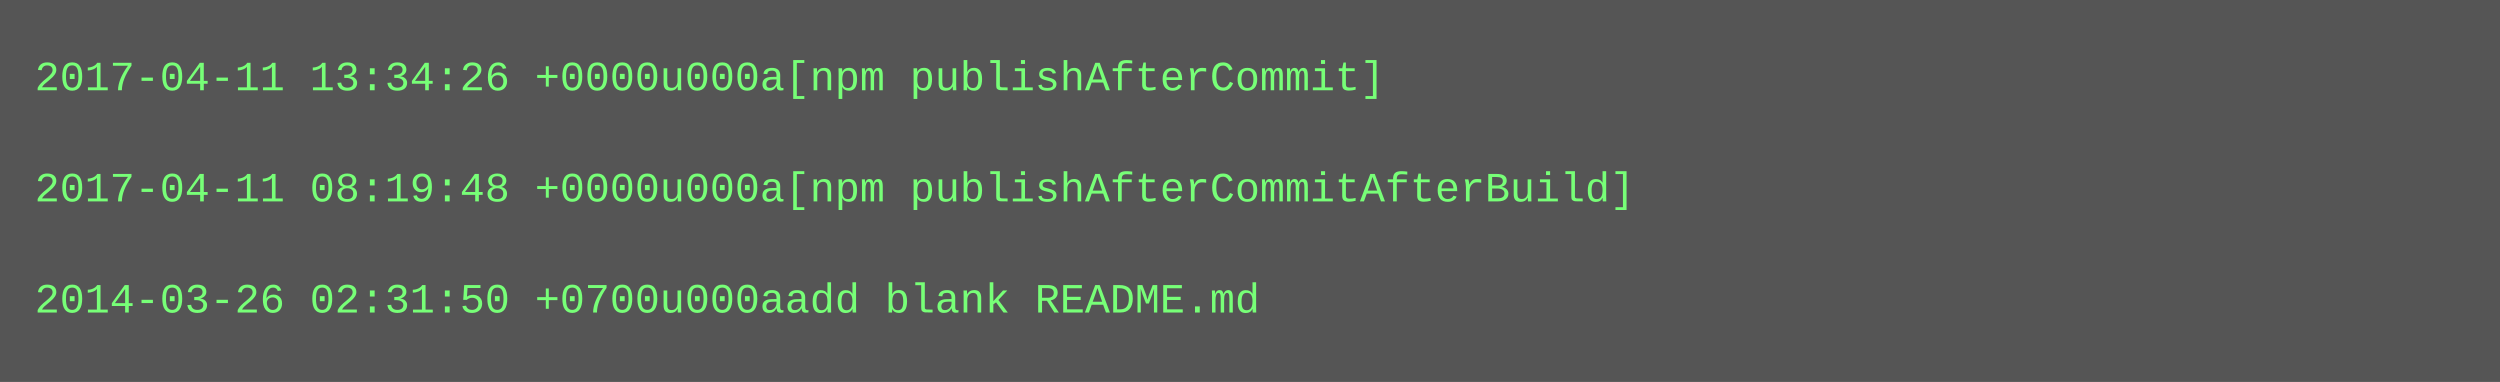
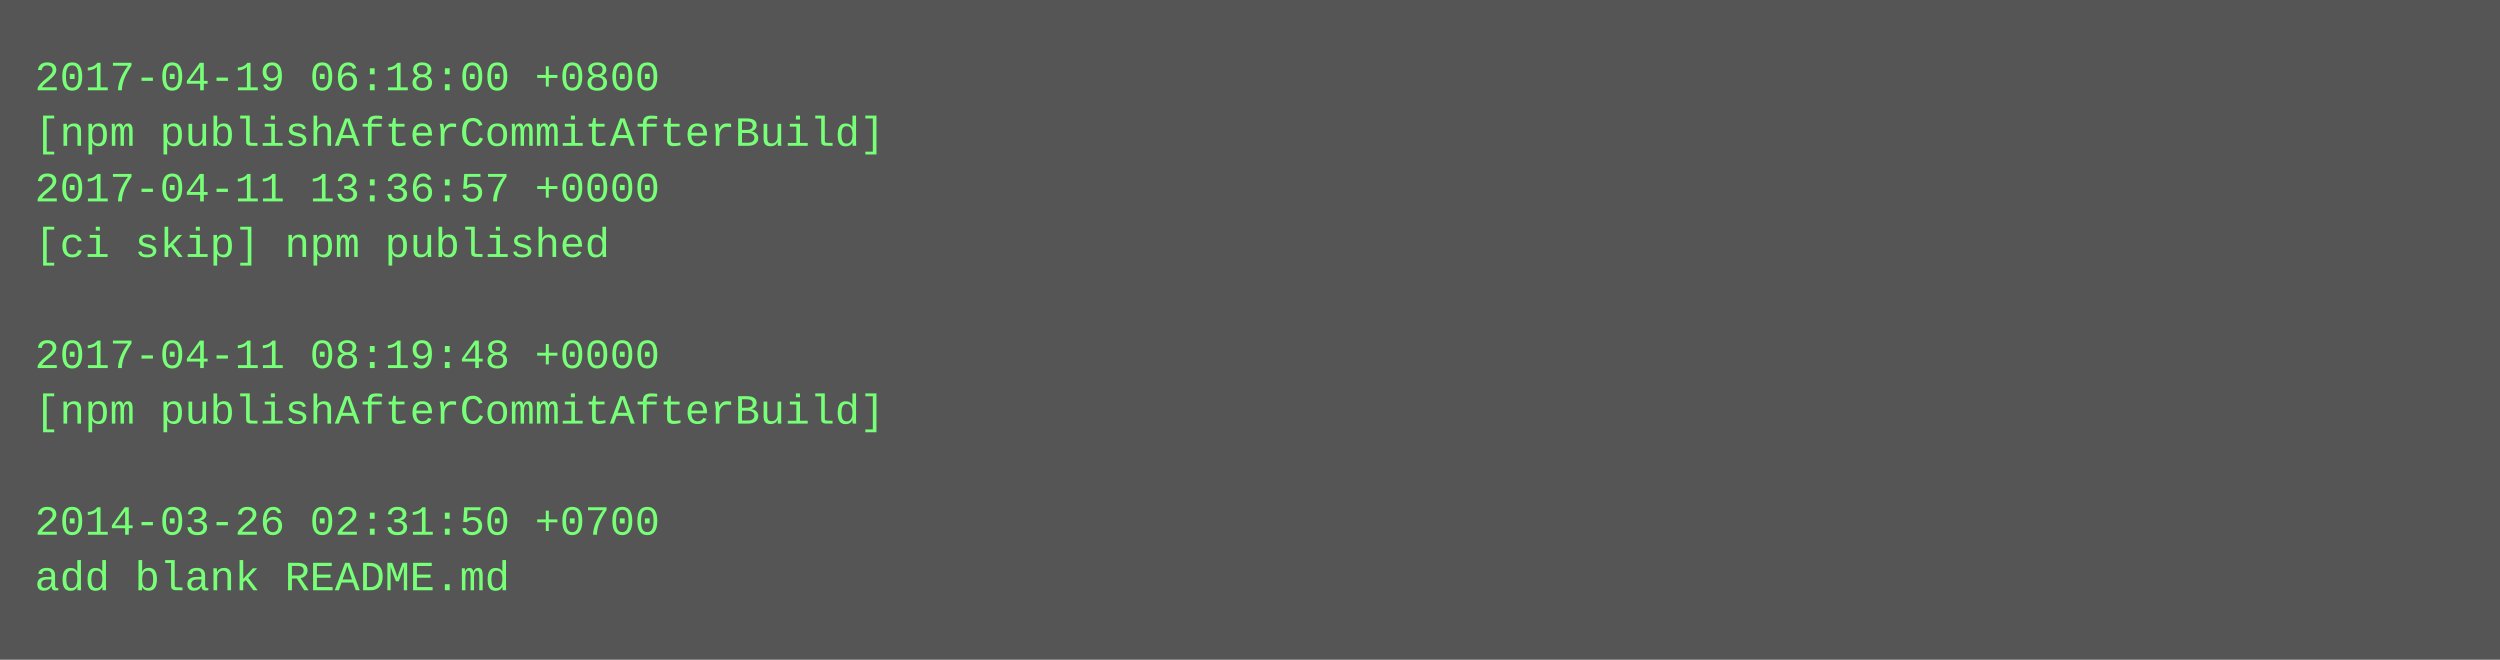
- <svg xmlns="http://www.w3.org/2000/svg" height="110" width="720">
-   <rect height="110" fill="#555" width="720" />
+ <svg xmlns="http://www.w3.org/2000/svg" height="190" width="720">
+   <rect height="190" fill="#555" width="720" />
  <text fill="#7f7" font-family="Courier New" font-size="12" xml:space="preserve">
-     <tspan x="10" y="26">2017-04-11 13:34:26 +0000u000a[npm publishAfterCommit]</tspan>
-     <tspan x="10" y="42" />
-     <tspan x="10" y="58">2017-04-11 08:19:48 +0000u000a[npm publishAfterCommitAfterBuild]</tspan>
-     <tspan x="10" y="74" />
-     <tspan x="10" y="90">2014-03-26 02:31:50 +0700u000aadd blank README.md</tspan>
+     <tspan x="10" y="26">2017-04-19 06:18:00 +0800</tspan>
+     <tspan x="10" y="42">[npm publishAfterCommitAfterBuild]</tspan>
+     <tspan x="10" y="58">2017-04-11 13:36:57 +0000</tspan>
+     <tspan x="10" y="74">[ci skip] npm published</tspan>
+     <tspan x="10" y="90" />
+     <tspan x="10" y="106">2017-04-11 08:19:48 +0000</tspan>
+     <tspan x="10" y="122">[npm publishAfterCommitAfterBuild]</tspan>
+     <tspan x="10" y="138" />
+     <tspan x="10" y="154">2014-03-26 02:31:50 +0700</tspan>
+     <tspan x="10" y="170">add blank README.md</tspan>
  </text>
</svg>
